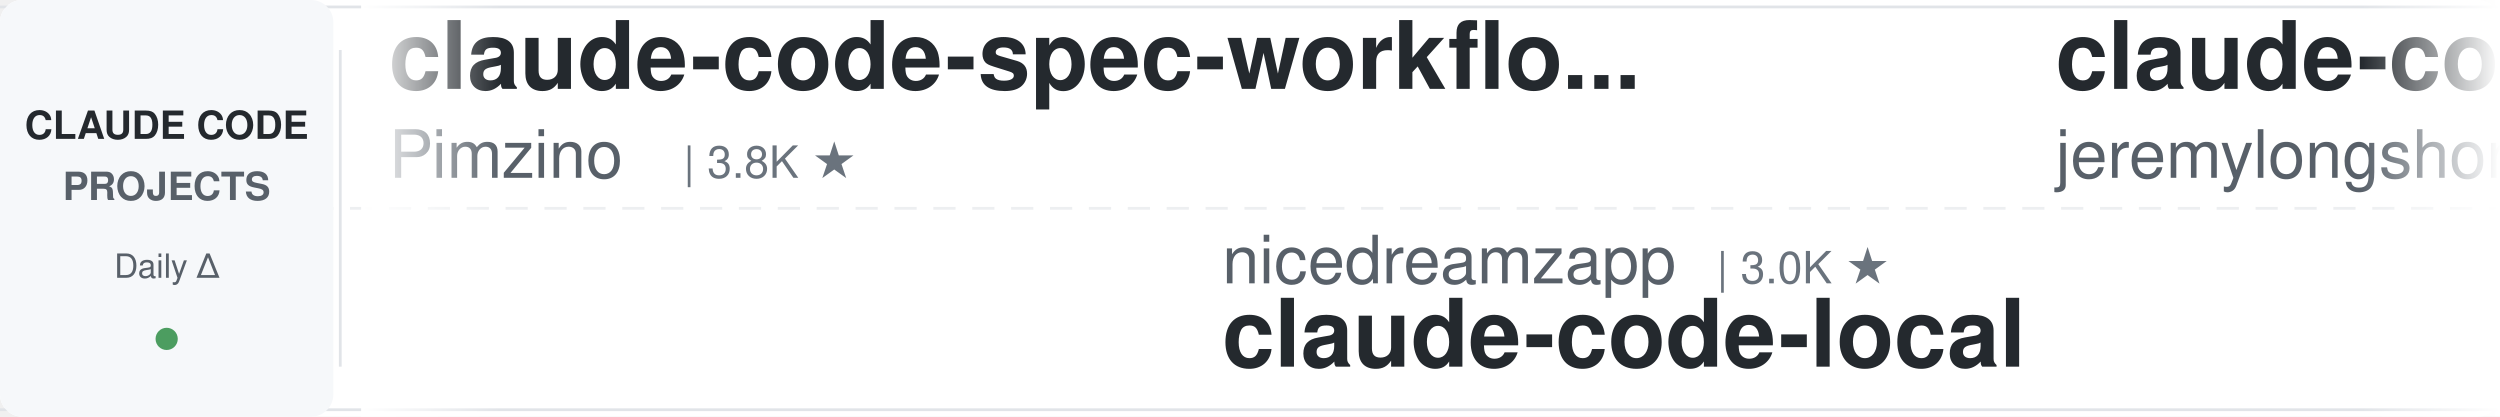
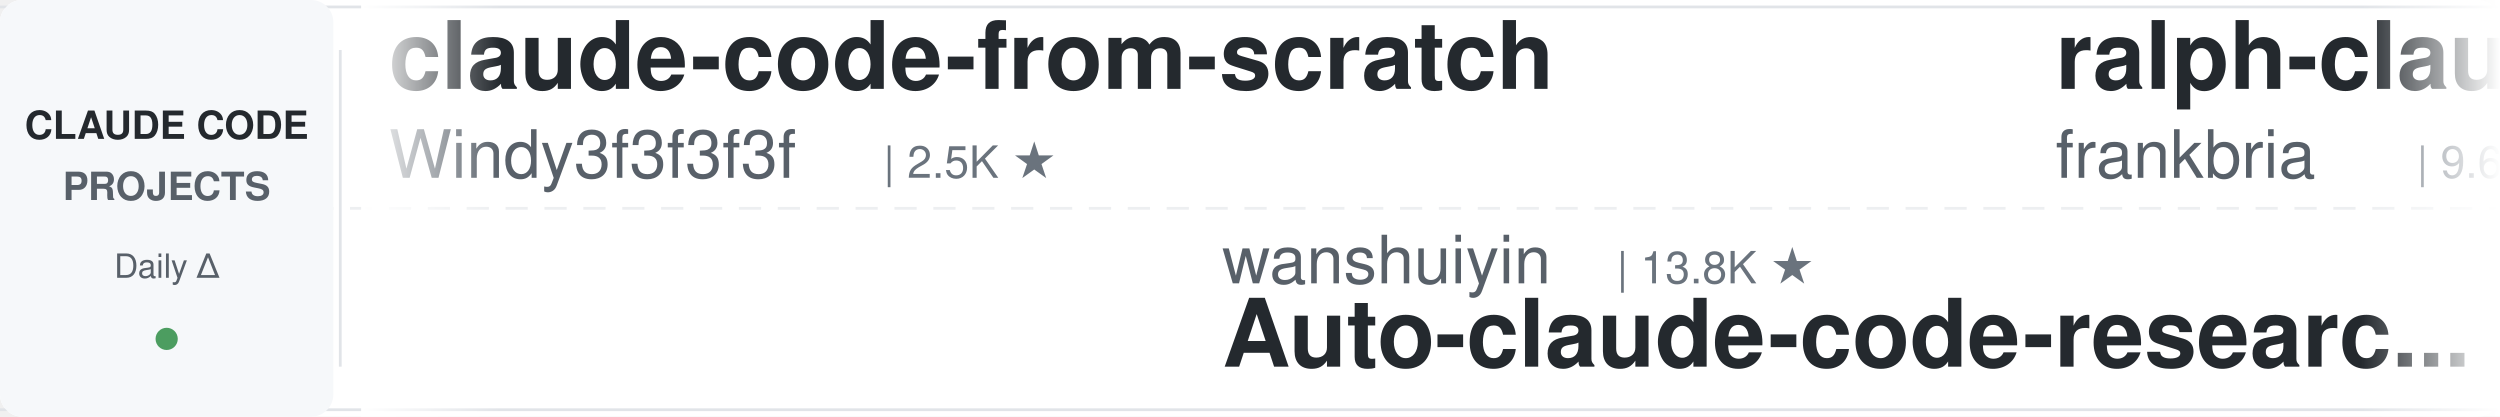
<svg xmlns="http://www.w3.org/2000/svg" width="900" height="150">
  <defs>
    <linearGradient id="leftFade" x1="0%" y1="0%" x2="100%" y2="0%">
      <stop offset="0%" style="stop-color:#ffffff;stop-opacity:1" />
      <stop offset="100%" style="stop-color:#ffffff;stop-opacity:0" />
    </linearGradient>
    <linearGradient id="rightFade" x1="0%" y1="0%" x2="100%" y2="0%">
      <stop offset="0%" style="stop-color:#ffffff;stop-opacity:0" />
      <stop offset="100%" style="stop-color:#ffffff;stop-opacity:1" />
    </linearGradient>
  </defs>
  <rect width="900" height="150" fill="#ffffff" rx="8" />
  <rect x="0" y="2" width="900" height="1" fill="#e1e4e8" />
  <rect x="0" y="147" width="900" height="1" fill="#e1e4e8" />
  <line x1="0" y1="75" x2="900" y2="75" stroke="#e1e4e8" stroke-width="1" stroke-dasharray="8 6" opacity="0.6" />
  <rect x="0" y="0" width="120" height="150" fill="#f6f8fa" rx="8" />
  <text x="60" y="50" font-family="-apple-system, BlinkMacSystemFont, 'Segoe UI', Helvetica, Arial, sans-serif" font-size="14" font-weight="600" fill="#24292e" text-anchor="middle">CLAUDE CODE</text>
  <text x="60" y="72" font-family="-apple-system, BlinkMacSystemFont, 'Segoe UI', Helvetica, Arial, sans-serif" font-size="14" font-weight="600" fill="#586069" text-anchor="middle">PROJECTS</text>
  <text x="60" y="100" font-family="-apple-system, BlinkMacSystemFont, 'Segoe UI', Helvetica, Arial, sans-serif" font-size="12" font-weight="500" fill="#586069" text-anchor="middle">Daily Δ</text>
  <circle cx="60" cy="122" r="4" fill="#22863a" opacity="0.8" />
  <rect x="122" y="18" width="1" height="114" fill="#e1e4e8" />
  <clipPath id="tickerClip">
    <rect x="130" y="0" width="770" height="150" />
  </clipPath>
  <g clip-path="url(#tickerClip)">
    <g id="tickerItems">
      <animateTransform attributeName="transform" attributeType="XML" type="translate" from="0 0" to="-3000 0" dur="54s" repeatCount="indefinite" />
      <g transform="translate(0, 0)">
-         <text x="140" y="32" font-family="-apple-system, BlinkMacSystemFont, 'Segoe UI', Helvetica, Arial, sans-serif" font-size="34" font-weight="600" fill="#24292e">claude-code-spec-workflo...</text>
-         <text x="140" y="64" font-family="-apple-system, BlinkMacSystemFont, 'Segoe UI', Helvetica, Arial, sans-serif" font-size="24" font-weight="400" fill="#586069">Pimzino</text>
-         <text x="246" y="64" font-family="-apple-system, BlinkMacSystemFont, 'Segoe UI', Helvetica, Arial, sans-serif" font-size="16" font-weight="500" fill="#6a737d">| 3.8K ★</text>
+         <text x="140" y="32" font-family="-apple-system, BlinkMacSystemFont, 'Segoe UI', Helvetica, Arial, sans-serif" font-size="34" font-weight="600" fill="#24292e">claude-code-from-scratch</text>
+         <text x="140" y="64" font-family="-apple-system, BlinkMacSystemFont, 'Segoe UI', Helvetica, Arial, sans-serif" font-size="24" font-weight="400" fill="#586069">Windy3f3f3f3f</text>
+         <text x="318" y="64" font-family="-apple-system, BlinkMacSystemFont, 'Segoe UI', Helvetica, Arial, sans-serif" font-size="16" font-weight="500" fill="#6a737d">| 2.5K ★</text>
      </g>
      <g transform="translate(300, 0)">
-         <text x="140" y="102" font-family="-apple-system, BlinkMacSystemFont, 'Segoe UI', Helvetica, Arial, sans-serif" font-size="24" font-weight="400" fill="#586069">nicedreamzapp</text>
-         <text x="318" y="102" font-family="-apple-system, BlinkMacSystemFont, 'Segoe UI', Helvetica, Arial, sans-serif" font-size="16" font-weight="500" fill="#6a737d">| 3.0K ★</text>
-         <text x="140" y="132" font-family="-apple-system, BlinkMacSystemFont, 'Segoe UI', Helvetica, Arial, sans-serif" font-size="34" font-weight="600" fill="#24292e">claude-code-local</text>
+         <text x="140" y="102" font-family="-apple-system, BlinkMacSystemFont, 'Segoe UI', Helvetica, Arial, sans-serif" font-size="24" font-weight="400" fill="#586069">wanshuiyin</text>
+         <text x="282" y="102" font-family="-apple-system, BlinkMacSystemFont, 'Segoe UI', Helvetica, Arial, sans-serif" font-size="16" font-weight="500" fill="#6a737d">| 13.8K ★</text>
+         <text x="140" y="132" font-family="-apple-system, BlinkMacSystemFont, 'Segoe UI', Helvetica, Arial, sans-serif" font-size="34" font-weight="600" fill="#24292e">Auto-claude-code-researc...</text>
      </g>
      <g transform="translate(600, 0)">
-         <text x="140" y="32" font-family="-apple-system, BlinkMacSystemFont, 'Segoe UI', Helvetica, Arial, sans-serif" font-size="34" font-weight="600" fill="#24292e">claude-code-plugins-plus...</text>
-         <text x="140" y="64" font-family="-apple-system, BlinkMacSystemFont, 'Segoe UI', Helvetica, Arial, sans-serif" font-size="24" font-weight="400" fill="#586069">jeremylongshore</text>
-         <text x="342" y="64" font-family="-apple-system, BlinkMacSystemFont, 'Segoe UI', Helvetica, Arial, sans-serif" font-size="16" font-weight="500" fill="#6a737d">| 2.5K ★</text>
+         <text x="140" y="32" font-family="-apple-system, BlinkMacSystemFont, 'Segoe UI', Helvetica, Arial, sans-serif" font-size="34" font-weight="600" fill="#24292e">ralph-claude-code</text>
+         <text x="140" y="64" font-family="-apple-system, BlinkMacSystemFont, 'Segoe UI', Helvetica, Arial, sans-serif" font-size="24" font-weight="400" fill="#586069">frankbria</text>
+         <text x="270" y="64" font-family="-apple-system, BlinkMacSystemFont, 'Segoe UI', Helvetica, Arial, sans-serif" font-size="16" font-weight="500" fill="#6a737d">| 9.6K ★</text>
      </g>
      <g transform="translate(900, 0)">
-         <text x="140" y="102" font-family="-apple-system, BlinkMacSystemFont, 'Segoe UI', Helvetica, Arial, sans-serif" font-size="24" font-weight="400" fill="#586069">frankbria</text>
-         <text x="270" y="102" font-family="-apple-system, BlinkMacSystemFont, 'Segoe UI', Helvetica, Arial, sans-serif" font-size="16" font-weight="500" fill="#6a737d">| 9.6K ★</text>
-         <text x="140" y="132" font-family="-apple-system, BlinkMacSystemFont, 'Segoe UI', Helvetica, Arial, sans-serif" font-size="34" font-weight="600" fill="#24292e">ralph-claude-code</text>
+         <text x="140" y="102" font-family="-apple-system, BlinkMacSystemFont, 'Segoe UI', Helvetica, Arial, sans-serif" font-size="24" font-weight="400" fill="#586069">xu-xiang</text>
+         <text x="258" y="102" font-family="-apple-system, BlinkMacSystemFont, 'Segoe UI', Helvetica, Arial, sans-serif" font-size="16" font-weight="500" fill="#6a737d">| 1.7K ★</text>
+         <text x="140" y="132" font-family="-apple-system, BlinkMacSystemFont, 'Segoe UI', Helvetica, Arial, sans-serif" font-size="34" font-weight="600" fill="#24292e">everything-claude-code-z...</text>
      </g>
      <g transform="translate(1200, 0)">
-         <text x="140" y="32" font-family="-apple-system, BlinkMacSystemFont, 'Segoe UI', Helvetica, Arial, sans-serif" font-size="34" font-weight="600" fill="#24292e">claude-code-engineering</text>
-         <text x="140" y="64" font-family="-apple-system, BlinkMacSystemFont, 'Segoe UI', Helvetica, Arial, sans-serif" font-size="24" font-weight="400" fill="#586069">huangjia2019</text>
-         <text x="306" y="64" font-family="-apple-system, BlinkMacSystemFont, 'Segoe UI', Helvetica, Arial, sans-serif" font-size="16" font-weight="500" fill="#6a737d">| 1.0K ★</text>
+         <text x="140" y="32" font-family="-apple-system, BlinkMacSystemFont, 'Segoe UI', Helvetica, Arial, sans-serif" font-size="34" font-weight="600" fill="#24292e">skills</text>
+         <text x="140" y="64" font-family="-apple-system, BlinkMacSystemFont, 'Segoe UI', Helvetica, Arial, sans-serif" font-size="24" font-weight="400" fill="#586069">anthropics</text>
+         <text x="282" y="64" font-family="-apple-system, BlinkMacSystemFont, 'Segoe UI', Helvetica, Arial, sans-serif" font-size="16" font-weight="500" fill="#6a737d">| 163.8K ★</text>
      </g>
      <g transform="translate(1500, 0)">
-         <text x="140" y="102" font-family="-apple-system, BlinkMacSystemFont, 'Segoe UI', Helvetica, Arial, sans-serif" font-size="24" font-weight="400" fill="#586069">ChrisWiles</text>
-         <text x="282" y="102" font-family="-apple-system, BlinkMacSystemFont, 'Segoe UI', Helvetica, Arial, sans-serif" font-size="16" font-weight="500" fill="#6a737d">| 6.0K ★</text>
-         <text x="140" y="132" font-family="-apple-system, BlinkMacSystemFont, 'Segoe UI', Helvetica, Arial, sans-serif" font-size="34" font-weight="600" fill="#24292e">claude-code-showcase</text>
+         <text x="140" y="102" font-family="-apple-system, BlinkMacSystemFont, 'Segoe UI', Helvetica, Arial, sans-serif" font-size="24" font-weight="400" fill="#586069">diet103</text>
+         <text x="246" y="102" font-family="-apple-system, BlinkMacSystemFont, 'Segoe UI', Helvetica, Arial, sans-serif" font-size="16" font-weight="500" fill="#6a737d">| 10.0K ★</text>
+         <text x="140" y="132" font-family="-apple-system, BlinkMacSystemFont, 'Segoe UI', Helvetica, Arial, sans-serif" font-size="34" font-weight="600" fill="#24292e">claude-code-infrastructu...</text>
      </g>
      <g transform="translate(1800, 0)">
-         <text x="140" y="32" font-family="-apple-system, BlinkMacSystemFont, 'Segoe UI', Helvetica, Arial, sans-serif" font-size="34" font-weight="600" fill="#24292e">claude-code-book</text>
-         <text x="140" y="64" font-family="-apple-system, BlinkMacSystemFont, 'Segoe UI', Helvetica, Arial, sans-serif" font-size="24" font-weight="400" fill="#586069">lintsinghua</text>
-         <text x="294" y="64" font-family="-apple-system, BlinkMacSystemFont, 'Segoe UI', Helvetica, Arial, sans-serif" font-size="16" font-weight="500" fill="#6a737d">| 4.0K ★</text>
+         <text x="140" y="32" font-family="-apple-system, BlinkMacSystemFont, 'Segoe UI', Helvetica, Arial, sans-serif" font-size="34" font-weight="600" fill="#24292e">awesome-claude-code</text>
+         <text x="140" y="64" font-family="-apple-system, BlinkMacSystemFont, 'Segoe UI', Helvetica, Arial, sans-serif" font-size="24" font-weight="400" fill="#586069">jqueryscript</text>
+         <text x="306" y="64" font-family="-apple-system, BlinkMacSystemFont, 'Segoe UI', Helvetica, Arial, sans-serif" font-size="16" font-weight="500" fill="#6a737d">| 474 ★</text>
      </g>
      <g transform="translate(2100, 0)">
-         <text x="140" y="102" font-family="-apple-system, BlinkMacSystemFont, 'Segoe UI', Helvetica, Arial, sans-serif" font-size="24" font-weight="400" fill="#586069">Yuyz0112</text>
-         <text x="258" y="102" font-family="-apple-system, BlinkMacSystemFont, 'Segoe UI', Helvetica, Arial, sans-serif" font-size="16" font-weight="500" fill="#6a737d">| 2.4K ★</text>
-         <text x="140" y="132" font-family="-apple-system, BlinkMacSystemFont, 'Segoe UI', Helvetica, Arial, sans-serif" font-size="34" font-weight="600" fill="#24292e">claude-code-reverse</text>
+         <text x="140" y="102" font-family="-apple-system, BlinkMacSystemFont, 'Segoe UI', Helvetica, Arial, sans-serif" font-size="24" font-weight="400" fill="#586069">huangjia2019</text>
+         <text x="306" y="102" font-family="-apple-system, BlinkMacSystemFont, 'Segoe UI', Helvetica, Arial, sans-serif" font-size="16" font-weight="500" fill="#6a737d">| 1.0K ★</text>
+         <text x="140" y="132" font-family="-apple-system, BlinkMacSystemFont, 'Segoe UI', Helvetica, Arial, sans-serif" font-size="34" font-weight="600" fill="#24292e">claude-code-engineering</text>
      </g>
      <g transform="translate(2400, 0)">
-         <text x="140" y="32" font-family="-apple-system, BlinkMacSystemFont, 'Segoe UI', Helvetica, Arial, sans-serif" font-size="34" font-weight="600" fill="#24292e">claude-code-source-build</text>
-         <text x="140" y="64" font-family="-apple-system, BlinkMacSystemFont, 'Segoe UI', Helvetica, Arial, sans-serif" font-size="24" font-weight="400" fill="#586069">andrew-kramer-inno</text>
-         <text x="378" y="64" font-family="-apple-system, BlinkMacSystemFont, 'Segoe UI', Helvetica, Arial, sans-serif" font-size="16" font-weight="500" fill="#6a737d">| 594 ★</text>
+         <text x="140" y="32" font-family="-apple-system, BlinkMacSystemFont, 'Segoe UI', Helvetica, Arial, sans-serif" font-size="34" font-weight="600" fill="#24292e">andrej-karpathy-skills</text>
+         <text x="140" y="64" font-family="-apple-system, BlinkMacSystemFont, 'Segoe UI', Helvetica, Arial, sans-serif" font-size="24" font-weight="400" fill="#586069">multica-ai</text>
+         <text x="282" y="64" font-family="-apple-system, BlinkMacSystemFont, 'Segoe UI', Helvetica, Arial, sans-serif" font-size="16" font-weight="500" fill="#6a737d">| 195.8K ★</text>
      </g>
      <g transform="translate(2700, 0)">
-         <text x="140" y="102" font-family="-apple-system, BlinkMacSystemFont, 'Segoe UI', Helvetica, Arial, sans-serif" font-size="24" font-weight="400" fill="#586069">disler</text>
-         <text x="234" y="102" font-family="-apple-system, BlinkMacSystemFont, 'Segoe UI', Helvetica, Arial, sans-serif" font-size="16" font-weight="500" fill="#6a737d">| 1.5K ★</text>
-         <text x="140" y="132" font-family="-apple-system, BlinkMacSystemFont, 'Segoe UI', Helvetica, Arial, sans-serif" font-size="34" font-weight="600" fill="#24292e">pi-vs-claude-code</text>
+         <text x="140" y="102" font-family="-apple-system, BlinkMacSystemFont, 'Segoe UI', Helvetica, Arial, sans-serif" font-size="24" font-weight="400" fill="#586069">lintsinghua</text>
+         <text x="294" y="102" font-family="-apple-system, BlinkMacSystemFont, 'Segoe UI', Helvetica, Arial, sans-serif" font-size="16" font-weight="500" fill="#6a737d">| 4.0K ★</text>
+         <text x="140" y="132" font-family="-apple-system, BlinkMacSystemFont, 'Segoe UI', Helvetica, Arial, sans-serif" font-size="34" font-weight="600" fill="#24292e">claude-code-book</text>
      </g>
      <g transform="translate(3000, 0)">
-         <text x="140" y="32" font-family="-apple-system, BlinkMacSystemFont, 'Segoe UI', Helvetica, Arial, sans-serif" font-size="34" font-weight="600" fill="#24292e">claude-code-spec-workflo...</text>
-         <text x="140" y="64" font-family="-apple-system, BlinkMacSystemFont, 'Segoe UI', Helvetica, Arial, sans-serif" font-size="24" font-weight="400" fill="#586069">Pimzino</text>
-         <text x="246" y="64" font-family="-apple-system, BlinkMacSystemFont, 'Segoe UI', Helvetica, Arial, sans-serif" font-size="16" font-weight="500" fill="#6a737d">| 3.8K ★</text>
+         <text x="140" y="32" font-family="-apple-system, BlinkMacSystemFont, 'Segoe UI', Helvetica, Arial, sans-serif" font-size="34" font-weight="600" fill="#24292e">claude-code-from-scratch</text>
+         <text x="140" y="64" font-family="-apple-system, BlinkMacSystemFont, 'Segoe UI', Helvetica, Arial, sans-serif" font-size="24" font-weight="400" fill="#586069">Windy3f3f3f3f</text>
+         <text x="318" y="64" font-family="-apple-system, BlinkMacSystemFont, 'Segoe UI', Helvetica, Arial, sans-serif" font-size="16" font-weight="500" fill="#6a737d">| 2.5K ★</text>
      </g>
      <g transform="translate(3300, 0)">
-         <text x="140" y="102" font-family="-apple-system, BlinkMacSystemFont, 'Segoe UI', Helvetica, Arial, sans-serif" font-size="24" font-weight="400" fill="#586069">nicedreamzapp</text>
-         <text x="318" y="102" font-family="-apple-system, BlinkMacSystemFont, 'Segoe UI', Helvetica, Arial, sans-serif" font-size="16" font-weight="500" fill="#6a737d">| 3.0K ★</text>
-         <text x="140" y="132" font-family="-apple-system, BlinkMacSystemFont, 'Segoe UI', Helvetica, Arial, sans-serif" font-size="34" font-weight="600" fill="#24292e">claude-code-local</text>
+         <text x="140" y="102" font-family="-apple-system, BlinkMacSystemFont, 'Segoe UI', Helvetica, Arial, sans-serif" font-size="24" font-weight="400" fill="#586069">wanshuiyin</text>
+         <text x="282" y="102" font-family="-apple-system, BlinkMacSystemFont, 'Segoe UI', Helvetica, Arial, sans-serif" font-size="16" font-weight="500" fill="#6a737d">| 13.8K ★</text>
+         <text x="140" y="132" font-family="-apple-system, BlinkMacSystemFont, 'Segoe UI', Helvetica, Arial, sans-serif" font-size="34" font-weight="600" fill="#24292e">Auto-claude-code-researc...</text>
      </g>
      <g transform="translate(3600, 0)">
-         <text x="140" y="32" font-family="-apple-system, BlinkMacSystemFont, 'Segoe UI', Helvetica, Arial, sans-serif" font-size="34" font-weight="600" fill="#24292e">claude-code-plugins-plus...</text>
-         <text x="140" y="64" font-family="-apple-system, BlinkMacSystemFont, 'Segoe UI', Helvetica, Arial, sans-serif" font-size="24" font-weight="400" fill="#586069">jeremylongshore</text>
-         <text x="342" y="64" font-family="-apple-system, BlinkMacSystemFont, 'Segoe UI', Helvetica, Arial, sans-serif" font-size="16" font-weight="500" fill="#6a737d">| 2.5K ★</text>
+         <text x="140" y="32" font-family="-apple-system, BlinkMacSystemFont, 'Segoe UI', Helvetica, Arial, sans-serif" font-size="34" font-weight="600" fill="#24292e">ralph-claude-code</text>
+         <text x="140" y="64" font-family="-apple-system, BlinkMacSystemFont, 'Segoe UI', Helvetica, Arial, sans-serif" font-size="24" font-weight="400" fill="#586069">frankbria</text>
+         <text x="270" y="64" font-family="-apple-system, BlinkMacSystemFont, 'Segoe UI', Helvetica, Arial, sans-serif" font-size="16" font-weight="500" fill="#6a737d">| 9.6K ★</text>
      </g>
      <g transform="translate(3900, 0)">
-         <text x="140" y="102" font-family="-apple-system, BlinkMacSystemFont, 'Segoe UI', Helvetica, Arial, sans-serif" font-size="24" font-weight="400" fill="#586069">frankbria</text>
-         <text x="270" y="102" font-family="-apple-system, BlinkMacSystemFont, 'Segoe UI', Helvetica, Arial, sans-serif" font-size="16" font-weight="500" fill="#6a737d">| 9.6K ★</text>
-         <text x="140" y="132" font-family="-apple-system, BlinkMacSystemFont, 'Segoe UI', Helvetica, Arial, sans-serif" font-size="34" font-weight="600" fill="#24292e">ralph-claude-code</text>
+         <text x="140" y="102" font-family="-apple-system, BlinkMacSystemFont, 'Segoe UI', Helvetica, Arial, sans-serif" font-size="24" font-weight="400" fill="#586069">xu-xiang</text>
+         <text x="258" y="102" font-family="-apple-system, BlinkMacSystemFont, 'Segoe UI', Helvetica, Arial, sans-serif" font-size="16" font-weight="500" fill="#6a737d">| 1.7K ★</text>
+         <text x="140" y="132" font-family="-apple-system, BlinkMacSystemFont, 'Segoe UI', Helvetica, Arial, sans-serif" font-size="34" font-weight="600" fill="#24292e">everything-claude-code-z...</text>
      </g>
    </g>
  </g>
  <rect x="130" y="0" width="50" height="150" fill="url(#leftFade)" />
  <rect x="850" y="0" width="50" height="150" fill="url(#rightFade)" />
</svg>
